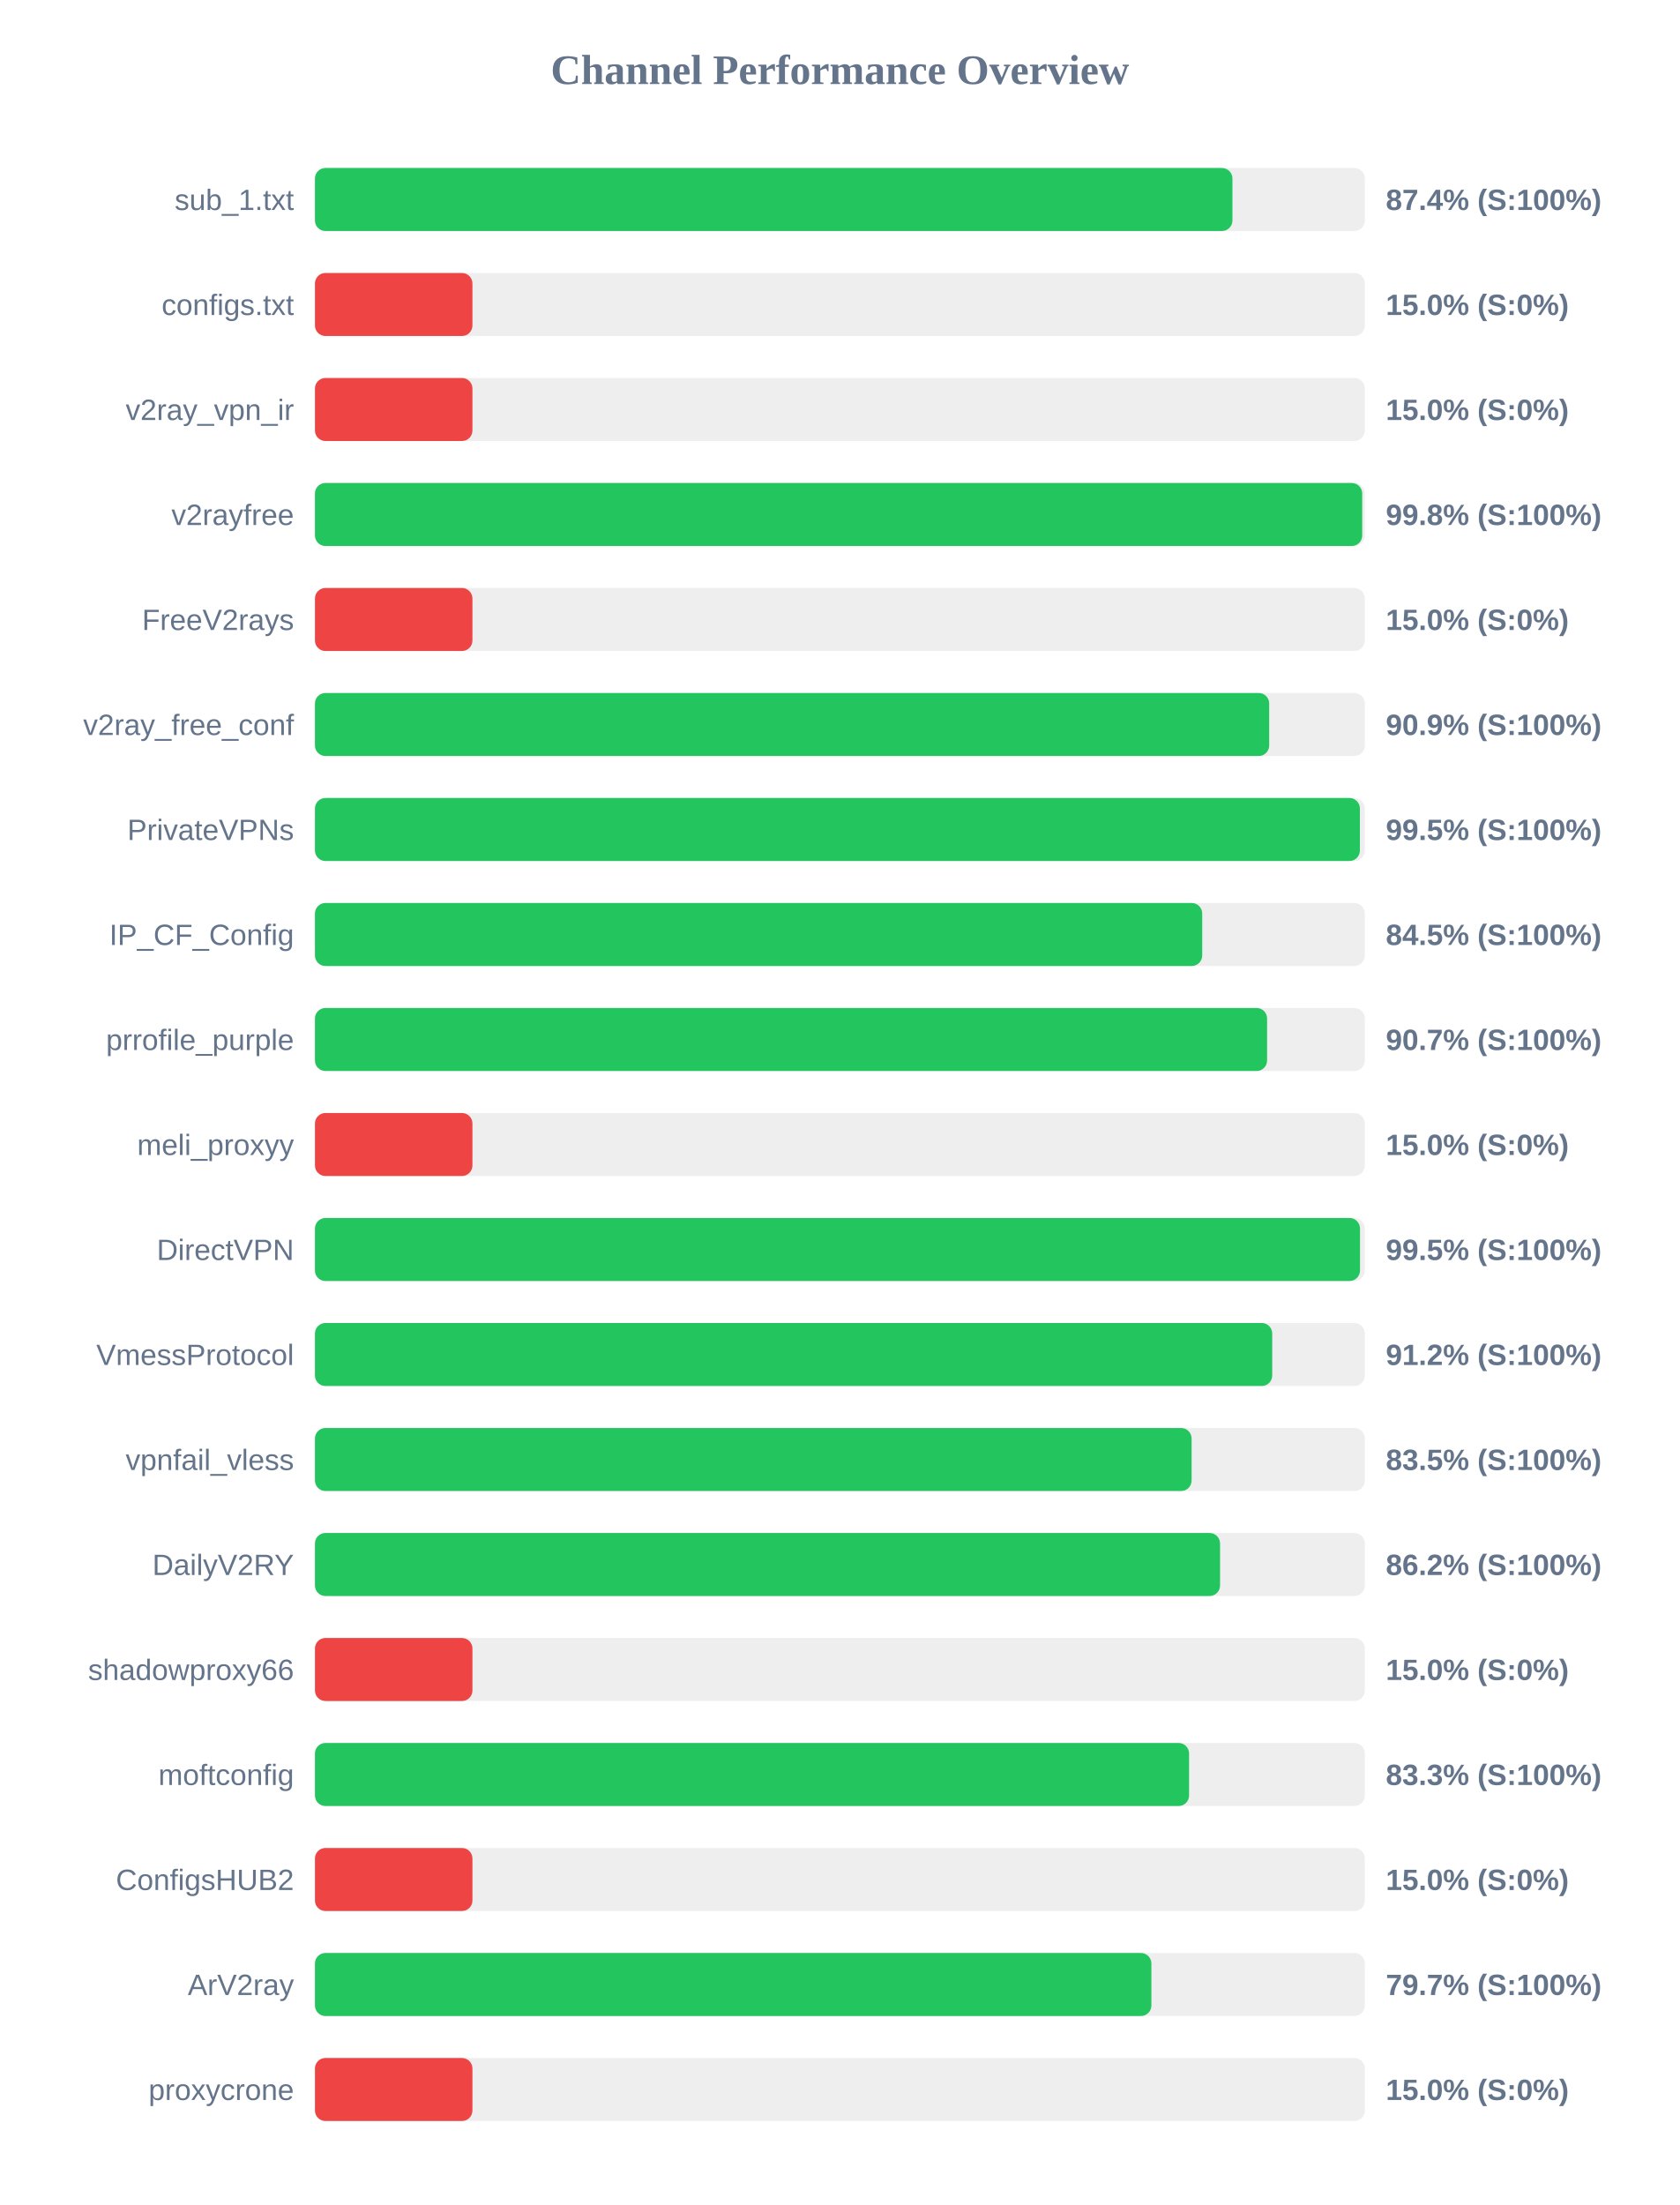
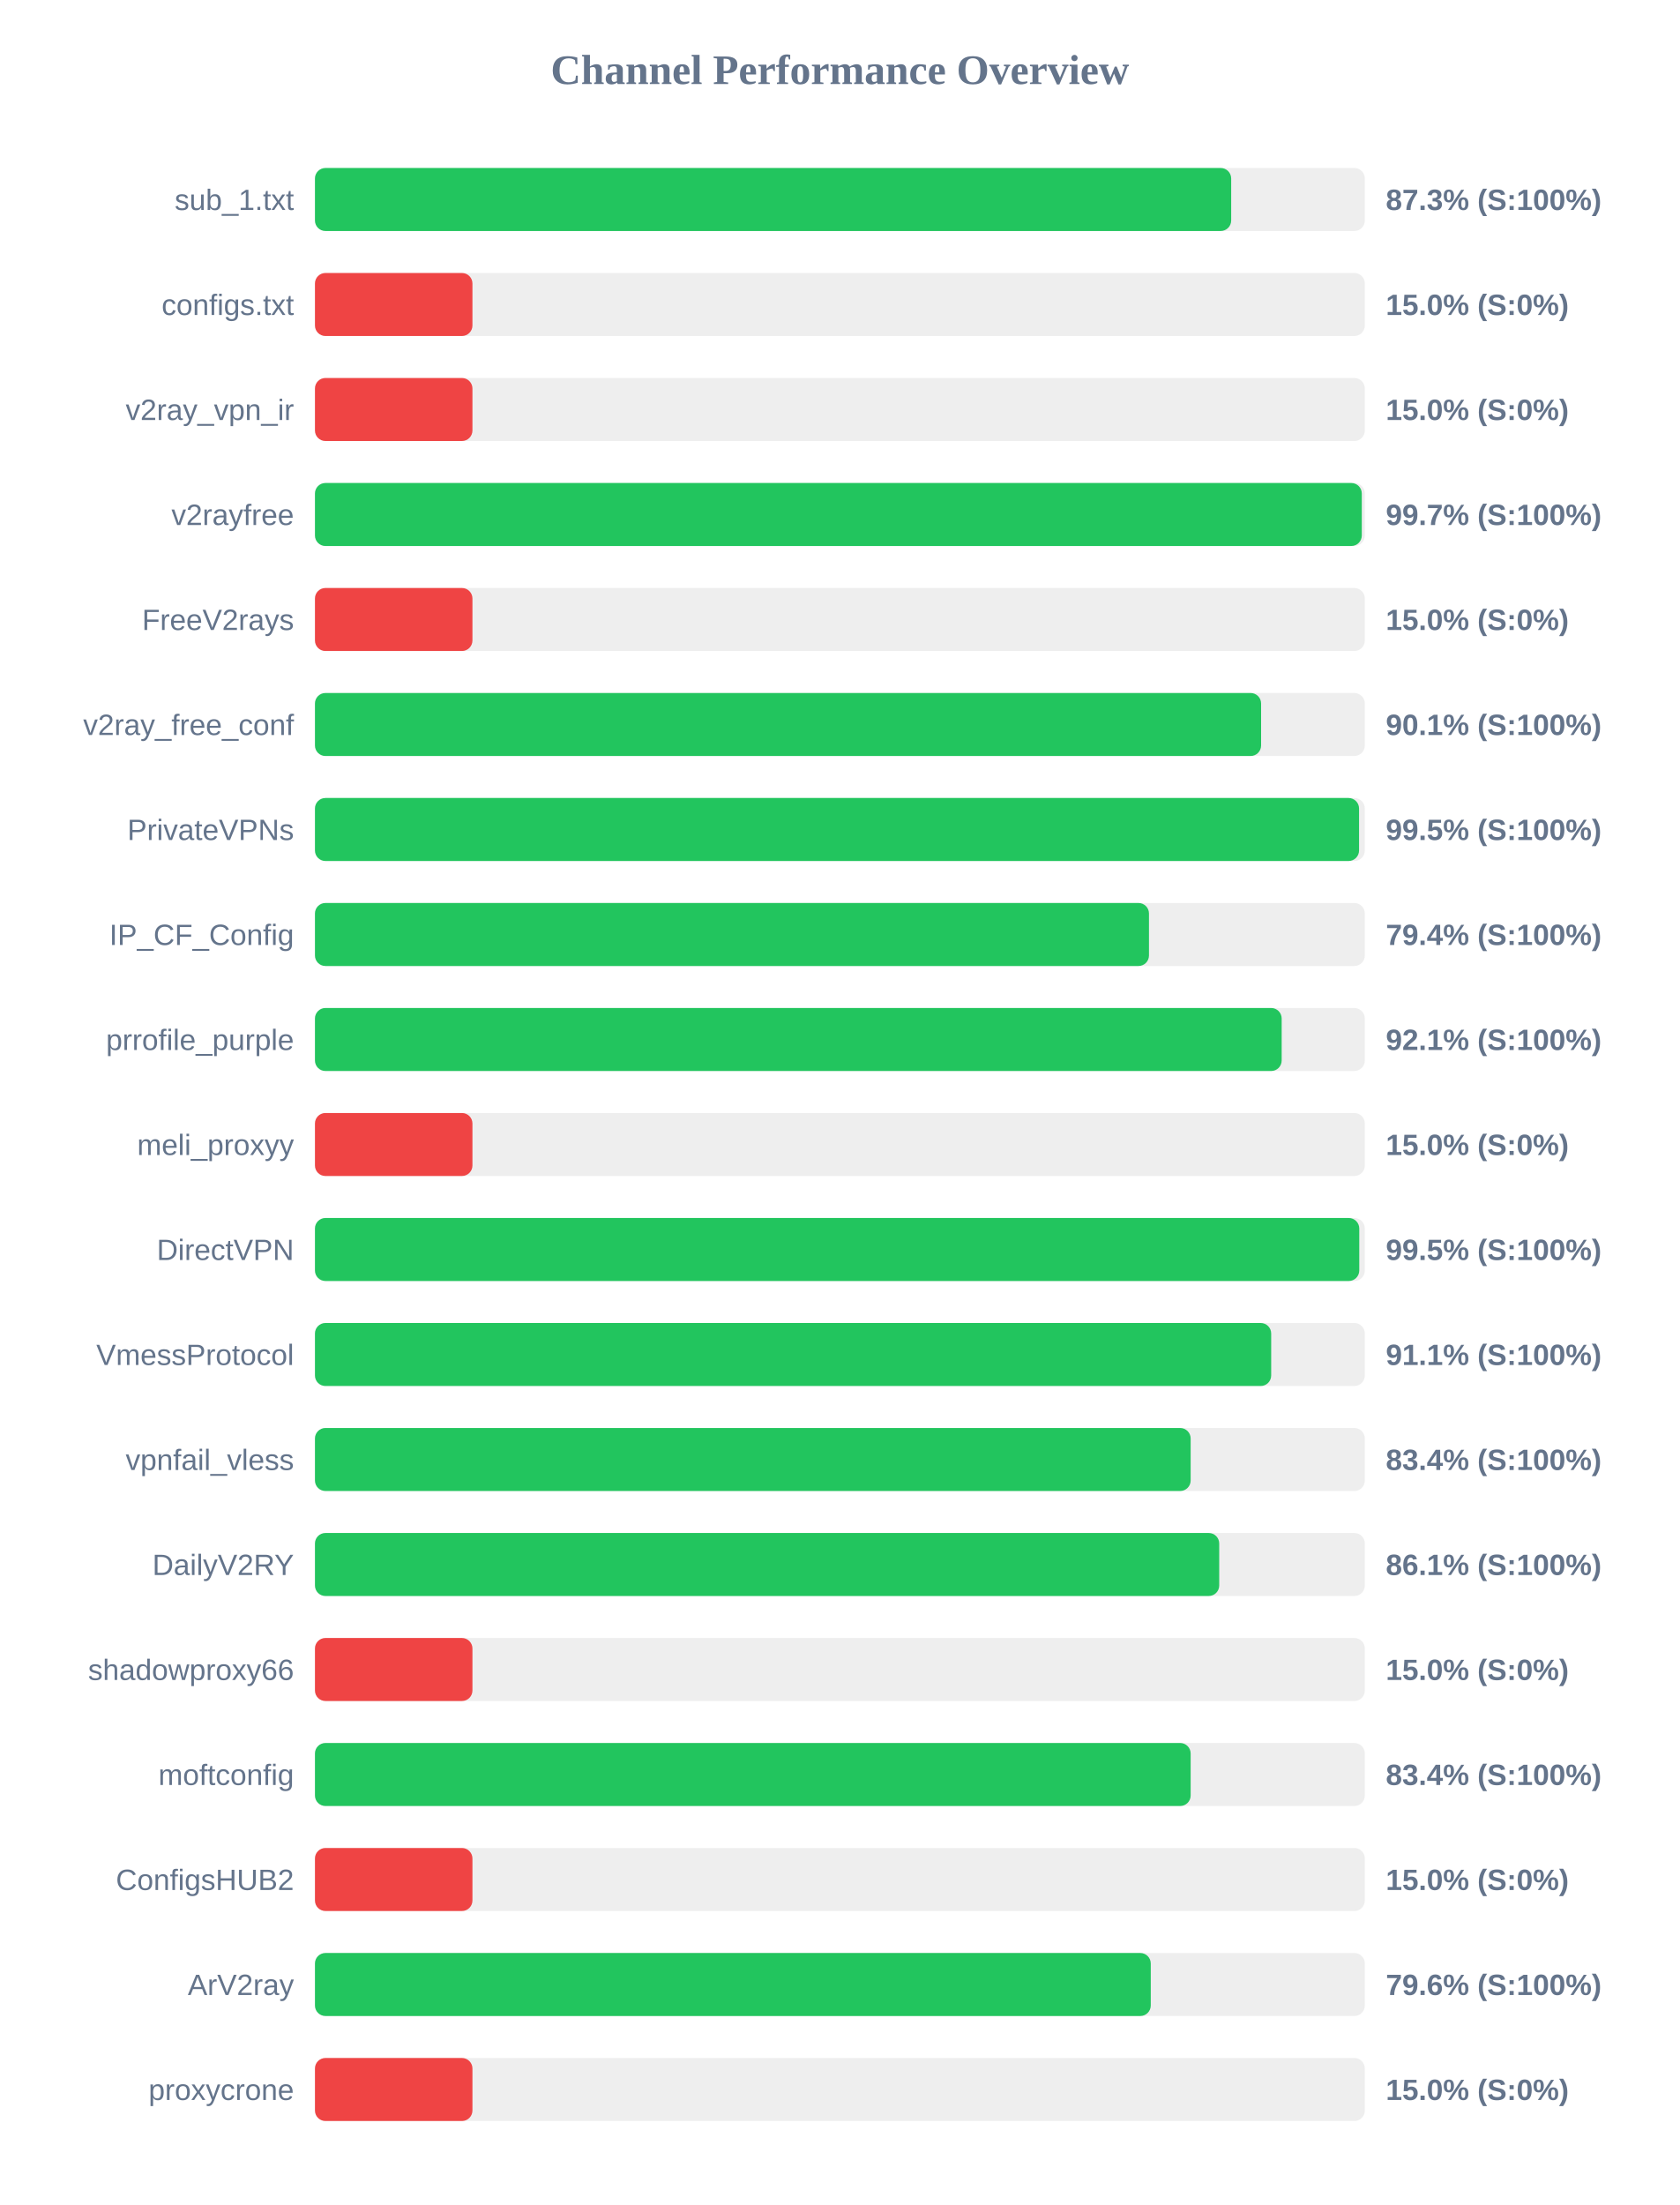
<svg xmlns="http://www.w3.org/2000/svg" width="800" height="1050" version="1.1">
  <style>
        .row { font: 14px Arial; fill: #64748b; }
        .score { font: bold 14px Arial; fill: #64748b; }
    </style>
  <text x="400" y="40" text-anchor="middle" font-size="20px" font-weight="bold" fill="#64748b">Channel Performance Overview</text>
  <rect x="150" y="80" width="500" height="30" fill="#eee" rx="5" />
-   <rect x="150" y="80" width="436.95" height="30" fill="#22c55e" rx="5" />
+   <rect x="150" y="80" width="436.35" height="30" fill="#22c55e" rx="5" />
  <text x="140" y="100" text-anchor="end" class="row">sub_1.txt</text>
-   <text x="660" y="100" text-anchor="start" class="score">87.4% (S:100%)</text>
+   <text x="660" y="100" text-anchor="start" class="score">87.3% (S:100%)</text>
  <rect x="150" y="130" width="500" height="30" fill="#eee" rx="5" />
  <rect x="150" y="130" width="75.0" height="30" fill="#ef4444" rx="5" />
  <text x="140" y="150" text-anchor="end" class="row">configs.txt</text>
  <text x="660" y="150" text-anchor="start" class="score">15.0% (S:0%)</text>
  <rect x="150" y="180" width="500" height="30" fill="#eee" rx="5" />
  <rect x="150" y="180" width="75.0" height="30" fill="#ef4444" rx="5" />
  <text x="140" y="200" text-anchor="end" class="row">v2ray_vpn_ir</text>
  <text x="660" y="200" text-anchor="start" class="score">15.0% (S:0%)</text>
  <rect x="150" y="230" width="500" height="30" fill="#eee" rx="5" />
-   <rect x="150" y="230" width="498.75" height="30" fill="#22c55e" rx="5" />
+   <rect x="150" y="230" width="498.55" height="30" fill="#22c55e" rx="5" />
  <text x="140" y="250" text-anchor="end" class="row">v2rayfree</text>
-   <text x="660" y="250" text-anchor="start" class="score">99.8% (S:100%)</text>
+   <text x="660" y="250" text-anchor="start" class="score">99.7% (S:100%)</text>
  <rect x="150" y="280" width="500" height="30" fill="#eee" rx="5" />
  <rect x="150" y="280" width="75.0" height="30" fill="#ef4444" rx="5" />
  <text x="140" y="300" text-anchor="end" class="row">FreeV2rays</text>
  <text x="660" y="300" text-anchor="start" class="score">15.0% (S:0%)</text>
  <rect x="150" y="330" width="500" height="30" fill="#eee" rx="5" />
-   <rect x="150" y="330" width="454.45" height="30" fill="#22c55e" rx="5" />
+   <rect x="150" y="330" width="450.6" height="30" fill="#22c55e" rx="5" />
  <text x="140" y="350" text-anchor="end" class="row">v2ray_free_conf</text>
-   <text x="660" y="350" text-anchor="start" class="score">90.9% (S:100%)</text>
+   <text x="660" y="350" text-anchor="start" class="score">90.1% (S:100%)</text>
  <rect x="150" y="380" width="500" height="30" fill="#eee" rx="5" />
-   <rect x="150" y="380" width="497.65" height="30" fill="#22c55e" rx="5" />
+   <rect x="150" y="380" width="497.25" height="30" fill="#22c55e" rx="5" />
  <text x="140" y="400" text-anchor="end" class="row">PrivateVPNs</text>
  <text x="660" y="400" text-anchor="start" class="score">99.5% (S:100%)</text>
  <rect x="150" y="430" width="500" height="30" fill="#eee" rx="5" />
-   <rect x="150" y="430" width="422.55" height="30" fill="#22c55e" rx="5" />
+   <rect x="150" y="430" width="397.2" height="30" fill="#22c55e" rx="5" />
  <text x="140" y="450" text-anchor="end" class="row">IP_CF_Config</text>
-   <text x="660" y="450" text-anchor="start" class="score">84.5% (S:100%)</text>
+   <text x="660" y="450" text-anchor="start" class="score">79.4% (S:100%)</text>
  <rect x="150" y="480" width="500" height="30" fill="#eee" rx="5" />
-   <rect x="150" y="480" width="453.45" height="30" fill="#22c55e" rx="5" />
+   <rect x="150" y="480" width="460.4" height="30" fill="#22c55e" rx="5" />
  <text x="140" y="500" text-anchor="end" class="row">prrofile_purple</text>
-   <text x="660" y="500" text-anchor="start" class="score">90.7% (S:100%)</text>
+   <text x="660" y="500" text-anchor="start" class="score">92.1% (S:100%)</text>
  <rect x="150" y="530" width="500" height="30" fill="#eee" rx="5" />
  <rect x="150" y="530" width="75.0" height="30" fill="#ef4444" rx="5" />
  <text x="140" y="550" text-anchor="end" class="row">meli_proxyy</text>
  <text x="660" y="550" text-anchor="start" class="score">15.0% (S:0%)</text>
  <rect x="150" y="580" width="500" height="30" fill="#eee" rx="5" />
-   <rect x="150" y="580" width="497.7" height="30" fill="#22c55e" rx="5" />
+   <rect x="150" y="580" width="497.35" height="30" fill="#22c55e" rx="5" />
  <text x="140" y="600" text-anchor="end" class="row">DirectVPN</text>
  <text x="660" y="600" text-anchor="start" class="score">99.5% (S:100%)</text>
  <rect x="150" y="630" width="500" height="30" fill="#eee" rx="5" />
-   <rect x="150" y="630" width="455.9" height="30" fill="#22c55e" rx="5" />
+   <rect x="150" y="630" width="455.4" height="30" fill="#22c55e" rx="5" />
  <text x="140" y="650" text-anchor="end" class="row">VmessProtocol</text>
-   <text x="660" y="650" text-anchor="start" class="score">91.2% (S:100%)</text>
+   <text x="660" y="650" text-anchor="start" class="score">91.1% (S:100%)</text>
  <rect x="150" y="680" width="500" height="30" fill="#eee" rx="5" />
-   <rect x="150" y="680" width="417.5" height="30" fill="#22c55e" rx="5" />
+   <rect x="150" y="680" width="417.05" height="30" fill="#22c55e" rx="5" />
  <text x="140" y="700" text-anchor="end" class="row">vpnfail_vless</text>
-   <text x="660" y="700" text-anchor="start" class="score">83.5% (S:100%)</text>
+   <text x="660" y="700" text-anchor="start" class="score">83.4% (S:100%)</text>
  <rect x="150" y="730" width="500" height="30" fill="#eee" rx="5" />
-   <rect x="150" y="730" width="431.05" height="30" fill="#22c55e" rx="5" />
+   <rect x="150" y="730" width="430.65" height="30" fill="#22c55e" rx="5" />
  <text x="140" y="750" text-anchor="end" class="row">DailyV2RY</text>
-   <text x="660" y="750" text-anchor="start" class="score">86.2% (S:100%)</text>
+   <text x="660" y="750" text-anchor="start" class="score">86.1% (S:100%)</text>
  <rect x="150" y="780" width="500" height="30" fill="#eee" rx="5" />
  <rect x="150" y="780" width="75.0" height="30" fill="#ef4444" rx="5" />
  <text x="140" y="800" text-anchor="end" class="row">shadowproxy66</text>
  <text x="660" y="800" text-anchor="start" class="score">15.0% (S:0%)</text>
  <rect x="150" y="830" width="500" height="30" fill="#eee" rx="5" />
-   <rect x="150" y="830" width="416.3" height="30" fill="#22c55e" rx="5" />
+   <rect x="150" y="830" width="417.05" height="30" fill="#22c55e" rx="5" />
  <text x="140" y="850" text-anchor="end" class="row">moftconfig</text>
-   <text x="660" y="850" text-anchor="start" class="score">83.3% (S:100%)</text>
+   <text x="660" y="850" text-anchor="start" class="score">83.4% (S:100%)</text>
  <rect x="150" y="880" width="500" height="30" fill="#eee" rx="5" />
  <rect x="150" y="880" width="75.0" height="30" fill="#ef4444" rx="5" />
  <text x="140" y="900" text-anchor="end" class="row">ConfigsHUB2</text>
  <text x="660" y="900" text-anchor="start" class="score">15.0% (S:0%)</text>
  <rect x="150" y="930" width="500" height="30" fill="#eee" rx="5" />
-   <rect x="150" y="930" width="398.35" height="30" fill="#22c55e" rx="5" />
+   <rect x="150" y="930" width="398.05" height="30" fill="#22c55e" rx="5" />
  <text x="140" y="950" text-anchor="end" class="row">ArV2ray</text>
-   <text x="660" y="950" text-anchor="start" class="score">79.7% (S:100%)</text>
+   <text x="660" y="950" text-anchor="start" class="score">79.6% (S:100%)</text>
  <rect x="150" y="980" width="500" height="30" fill="#eee" rx="5" />
  <rect x="150" y="980" width="75.0" height="30" fill="#ef4444" rx="5" />
  <text x="140" y="1000" text-anchor="end" class="row">proxycrone</text>
  <text x="660" y="1000" text-anchor="start" class="score">15.0% (S:0%)</text>
</svg>
